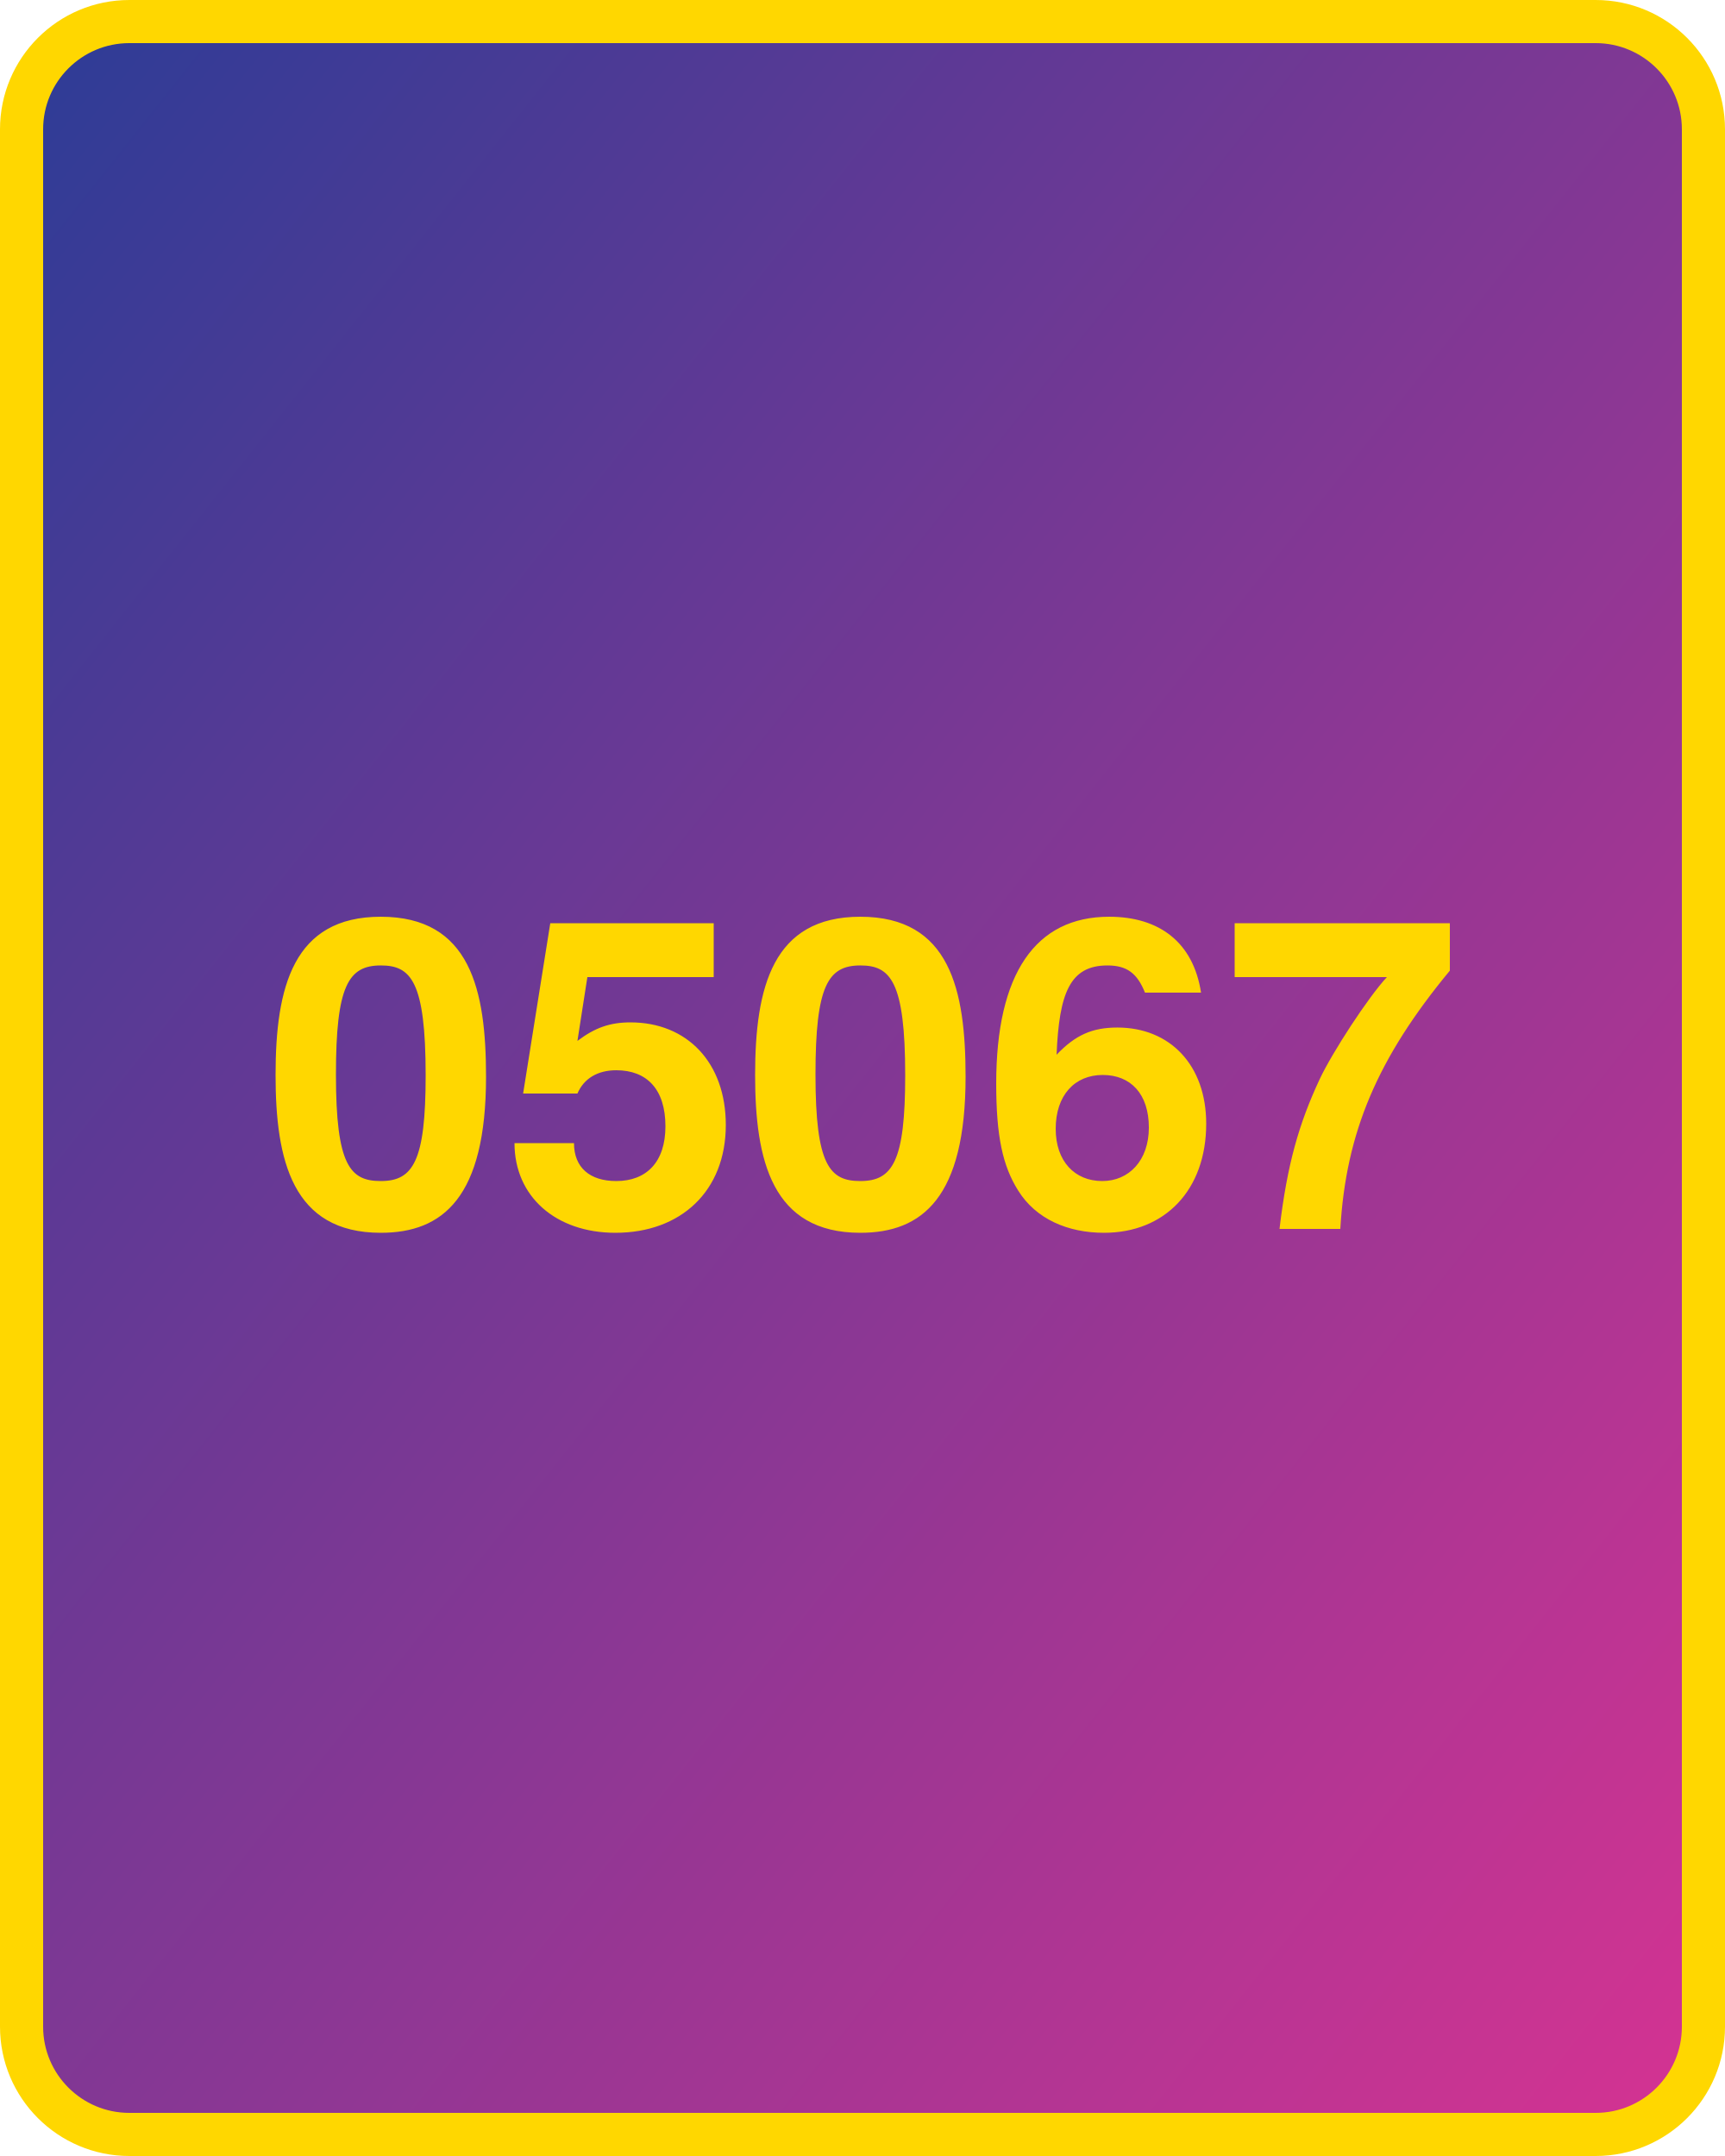
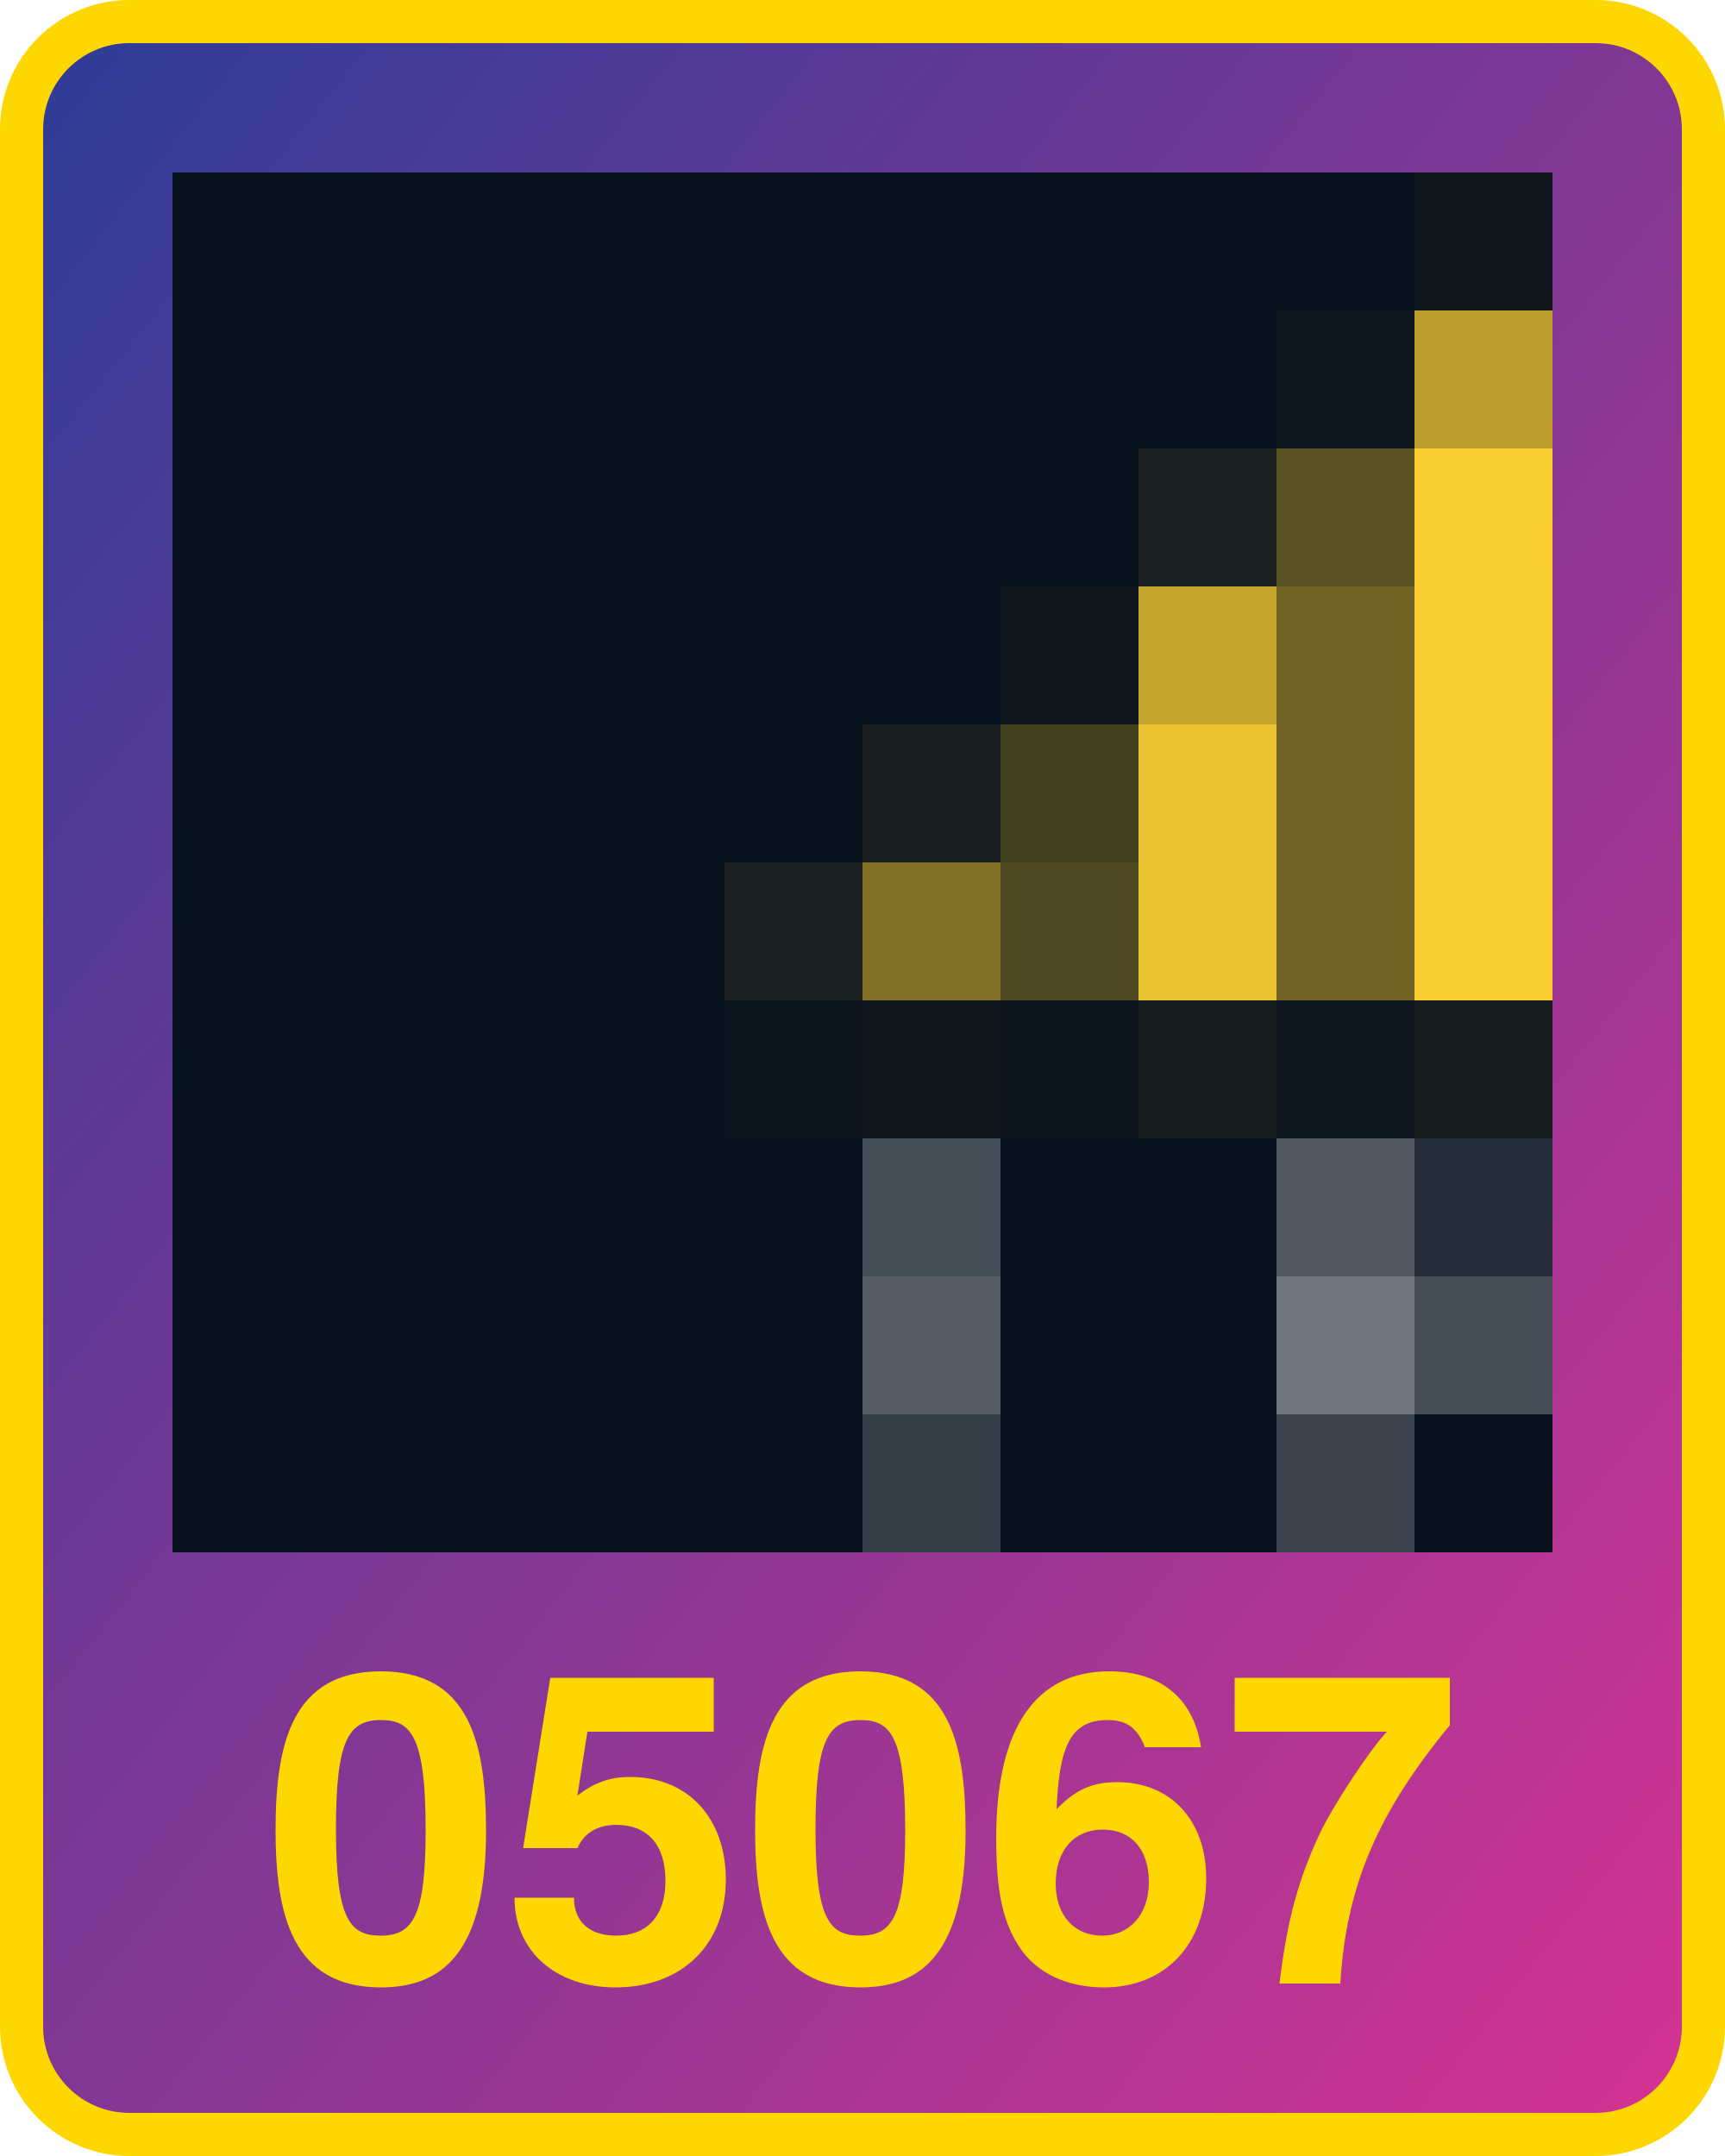
<svg xmlns="http://www.w3.org/2000/svg" width="800" height="1000">
  <defs>
    <linearGradient id="g" x1="0" x2="1" y1="0" y2="1">
      <stop offset="0%" stop-color="#2d3c96" />
      <stop offset="100%" stop-color="#d53392" />
    </linearGradient>
  </defs>
  <rect x="10" y="10" width="780" height="980" fill="url(#g)" rx="50" ry="50" stroke="gold" stroke-width="20" />
-   <text x="400" y="570" width="780" text-anchor="middle" style="font:bold 200px 'Helvetica Neue';fill:gold">05067</text>
+   <text x="400" y="920" width="780" text-anchor="middle" style="font:bold 200px 'Helvetica Neue';fill:gold">05067</text>
+   <g transform="translate(80 80) scale(64)">
+     <rect x="0" y="0" width="1" height="1" fill="#07111d" />
+     <rect x="0" y="1" width="1" height="1" fill="#07111d" />
+     <rect x="0" y="2" width="1" height="1" fill="#07111d" />
+     <rect x="0" y="3" width="1" height="1" fill="#07111d" />
+     <rect x="0" y="4" width="1" height="1" fill="#07111d" />
+     <rect x="0" y="5" width="1" height="1" fill="#07111d" />
+     <rect x="0" y="6" width="1" height="1" fill="#07111d" />
+     <rect x="0" y="7" width="1" height="1" fill="#07111d" />
+     <rect x="0" y="8" width="1" height="1" fill="#07111d" />
+     <rect x="0" y="9" width="1" height="1" fill="#07111d" />
+     <rect x="1" y="0" width="1" height="1" fill="#07111d" />
+     <rect x="1" y="1" width="1" height="1" fill="#07111d" />
+     <rect x="1" y="2" width="1" height="1" fill="#07111d" />
+     <rect x="1" y="3" width="1" height="1" fill="#07111d" />
+     <rect x="1" y="4" width="1" height="1" fill="#07111d" />
+     <rect x="1" y="5" width="1" height="1" fill="#07111d" />
+     <rect x="1" y="6" width="1" height="1" fill="#07111d" />
+     <rect x="1" y="7" width="1" height="1" fill="#07111d" />
+     <rect x="1" y="8" width="1" height="1" fill="#07111d" />
+     <rect x="1" y="9" width="1" height="1" fill="#07111d" />
+     <rect x="2" y="0" width="1" height="1" fill="#07111d" />
+     <rect x="2" y="1" width="1" height="1" fill="#07111d" />
+     <rect x="2" y="2" width="1" height="1" fill="#07111d" />
+     <rect x="2" y="3" width="1" height="1" fill="#07111d" />
+     <rect x="2" y="4" width="1" height="1" fill="#07111d" />
+     <rect x="2" y="5" width="1" height="1" fill="#07111d" />
+     <rect x="2" y="6" width="1" height="1" fill="#07111d" />
+     <rect x="2" y="7" width="1" height="1" fill="#07111d" />
+     <rect x="2" y="8" width="1" height="1" fill="#07111d" />
+     <rect x="2" y="9" width="1" height="1" fill="#07111d" />
+     <rect x="3" y="0" width="1" height="1" fill="#07111d" />
+     <rect x="3" y="1" width="1" height="1" fill="#07111d" />
+     <rect x="3" y="2" width="1" height="1" fill="#07111d" />
+     <rect x="3" y="3" width="1" height="1" fill="#07111d" />
+     <rect x="3" y="4" width="1" height="1" fill="#07111d" />
+     <rect x="3" y="5" width="1" height="1" fill="#07111d" />
+     <rect x="3" y="6" width="1" height="1" fill="#07111d" />
+     <rect x="3" y="7" width="1" height="1" fill="#07111d" />
+     <rect x="3" y="8" width="1" height="1" fill="#07111d" />
+     <rect x="3" y="9" width="1" height="1" fill="#07111d" />
+     <rect x="4" y="0" width="1" height="1" fill="#07111d" />
+     <rect x="4" y="1" width="1" height="1" fill="#07111d" />
+     <rect x="4" y="2" width="1" height="1" fill="#07111d" />
+     <rect x="4" y="3" width="1" height="1" fill="#07111d" />
+     <rect x="4" y="4" width="1" height="1" fill="#07111d" />
+     <rect x="4" y="5" width="1" height="1" fill="#1a201f" />
+     <rect x="4" y="6" width="1" height="1" fill="#0c151d" />
+     <rect x="4" y="7" width="1" height="1" fill="#07111d" />
+     <rect x="4" y="8" width="1" height="1" fill="#07111d" />
+     <rect x="4" y="9" width="1" height="1" fill="#07111d" />
+     <rect x="5" y="0" width="1" height="1" fill="#07111d" />
+     <rect x="5" y="1" width="1" height="1" fill="#07111d" />
+     <rect x="5" y="2" width="1" height="1" fill="#07111d" />
+     <rect x="5" y="3" width="1" height="1" fill="#07111d" />
+     <rect x="5" y="4" width="1" height="1" fill="#191f1e" />
+     <rect x="5" y="5" width="1" height="1" fill="#817127" />
+     <rect x="5" y="6" width="1" height="1" fill="#10181e" />
+     <rect x="5" y="7" width="1" height="1" fill="#454d56" />
+     <rect x="5" y="8" width="1" height="1" fill="#555c64" />
+     <rect x="5" y="9" width="1" height="1" fill="#333b45" />
+     <rect x="6" y="0" width="1" height="1" fill="#07111d" />
+     <rect x="6" y="1" width="1" height="1" fill="#07111d" />
+     <rect x="6" y="2" width="1" height="1" fill="#07111d" />
+     <rect x="6" y="3" width="1" height="1" fill="#10181e" />
+     <rect x="6" y="4" width="1" height="1" fill="#454222" />
+     <rect x="6" y="5" width="1" height="1" fill="#4f4923" />
+     <rect x="6" y="6" width="1" height="1" fill="#0c151d" />
+     <rect x="6" y="7" width="1" height="1" fill="#07111d" />
+     <rect x="6" y="8" width="1" height="1" fill="#07111d" />
+     <rect x="6" y="9" width="1" height="1" fill="#07111d" />
+     <rect x="7" y="0" width="1" height="1" fill="#07111d" />
+     <rect x="7" y="1" width="1" height="1" fill="#07111d" />
+     <rect x="7" y="2" width="1" height="1" fill="#1a201f" />
+     <rect x="7" y="3" width="1" height="1" fill="#c3a42d" />
+     <rect x="7" y="4" width="1" height="1" fill="#eac330" />
+     <rect x="7" y="5" width="1" height="1" fill="#eac330" />
+     <rect x="7" y="6" width="1" height="1" fill="#151c1e" />
+     <rect x="7" y="7" width="1" height="1" fill="#07111d" />
+     <rect x="7" y="8" width="1" height="1" fill="#07111d" />
+     <rect x="7" y="9" width="1" height="1" fill="#07111d" />
+     <rect x="8" y="0" width="1" height="1" fill="#07111d" />
+     <rect x="8" y="1" width="1" height="1" fill="#0e161e" />
+     <rect x="8" y="2" width="1" height="1" fill="#5a5224" />
+     <rect x="8" y="3" width="1" height="1" fill="#716426" />
+     <rect x="8" y="4" width="1" height="1" fill="#716426" />
+     <rect x="8" y="5" width="1" height="1" fill="#716426" />
+     <rect x="8" y="6" width="1" height="1" fill="#0e161e" />
+     <rect x="8" y="7" width="1" height="1" fill="#50575f" />
+     <rect x="8" y="8" width="1" height="1" fill="#70767d" />
+     <rect x="8" y="9" width="1" height="1" fill="#3c434d" />
+     <rect x="9" y="0" width="1" height="1" fill="#10181e" />
+     <rect x="9" y="1" width="1" height="1" fill="#bc9f2c" />
+     <rect x="9" y="2" width="1" height="1" fill="#f8ce31" />
+     <rect x="9" y="3" width="1" height="1" fill="#f8ce31" />
+     <rect x="9" y="4" width="1" height="1" fill="#f8ce31" />
+     <rect x="9" y="5" width="1" height="1" fill="#f8ce31" />
+     <rect x="9" y="6" width="1" height="1" fill="#161d1e" />
+     <rect x="9" y="7" width="1" height="1" fill="#242d38" />
+     <rect x="9" y="8" width="1" height="1" fill="#454d56" />
+     <rect x="9" y="9" width="1" height="1" fill="#07111d" />
+   </g>
</svg>
